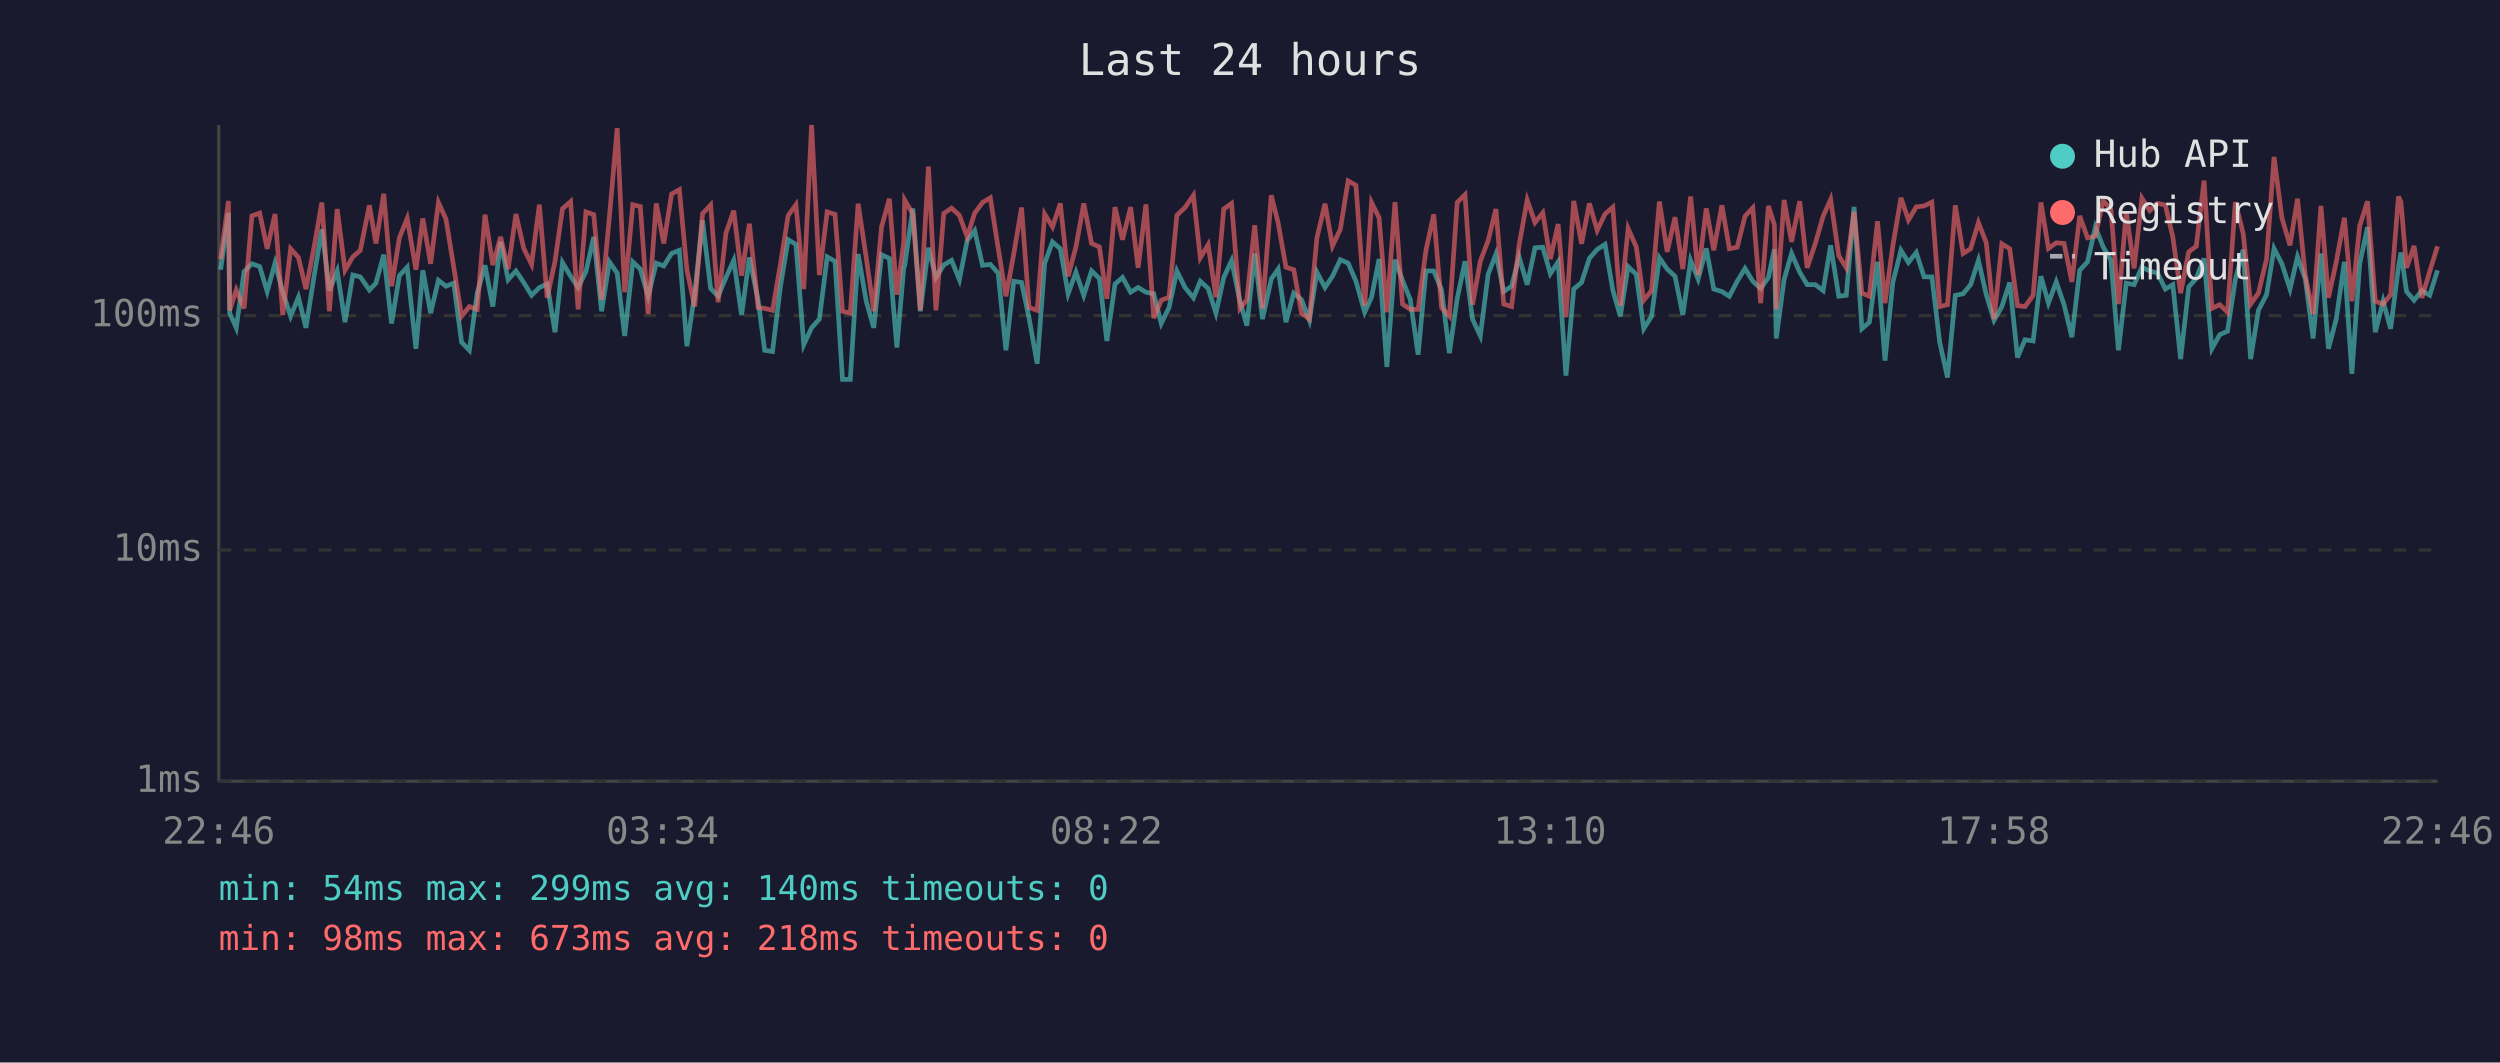
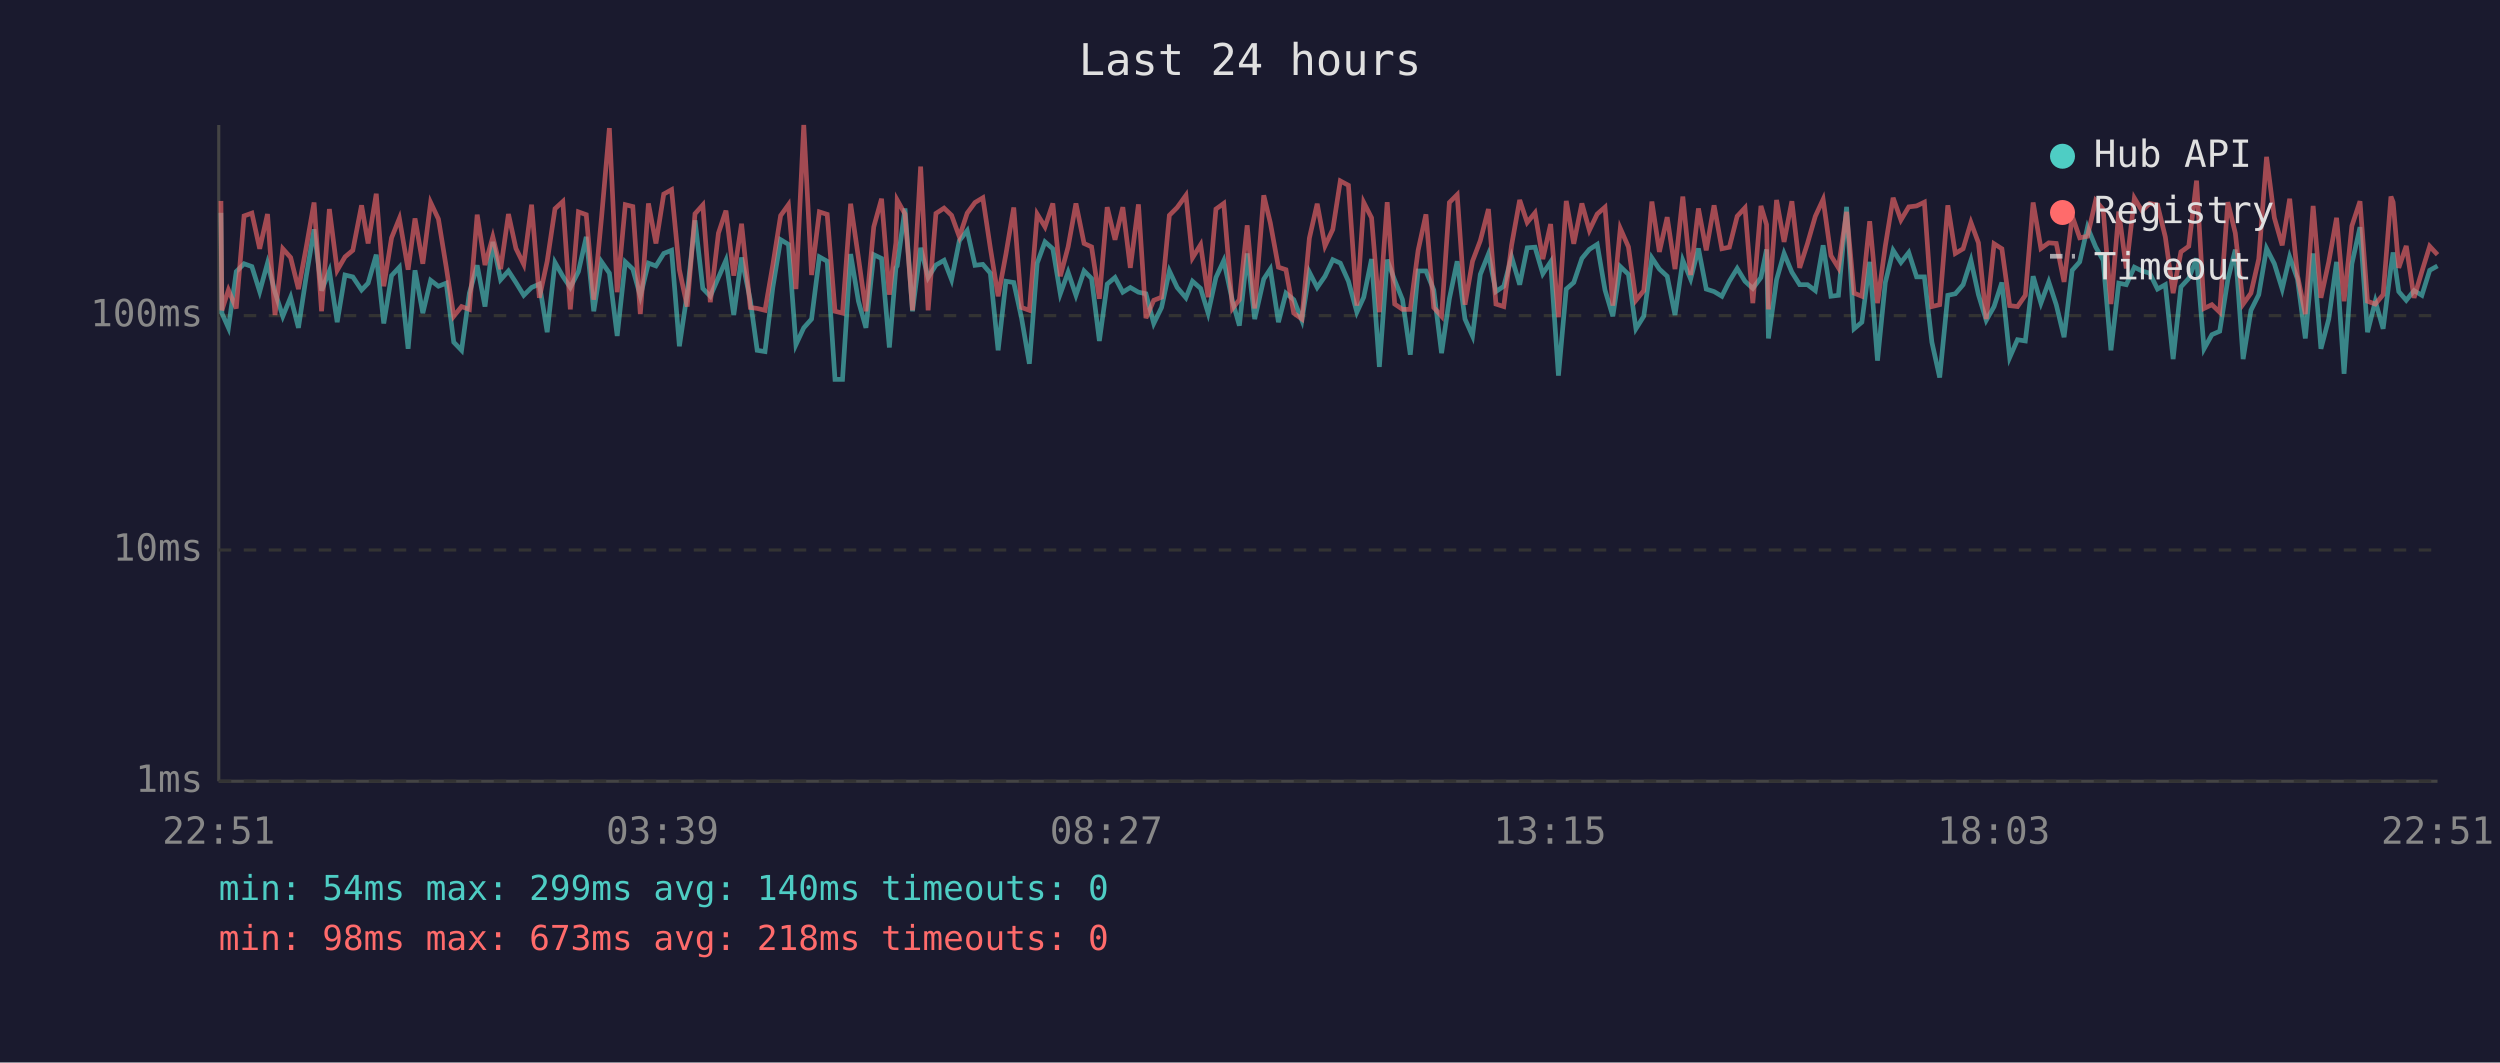
<svg xmlns="http://www.w3.org/2000/svg" viewBox="0 0 800 340" font-family="monospace" font-size="12">
  <rect width="800" height="340" fill="#1a1a2e" />
  <text x="400" y="24" fill="#e0e0e0" font-size="14" text-anchor="middle">Last 24 hours</text>
  <line x1="70" y1="40" x2="70" y2="250" stroke="#444" stroke-width="1" />
  <line x1="70" y1="250" x2="780" y2="250" stroke="#444" stroke-width="1" />
  <line x1="70" y1="250" x2="780" y2="250" stroke="#333" stroke-width="1" stroke-dasharray="4" />
  <text x="65" y="250" fill="#888" text-anchor="end" dominant-baseline="middle">1ms</text>
  <line x1="70" y1="176" x2="780" y2="176" stroke="#333" stroke-width="1" stroke-dasharray="4" />
  <text x="65" y="176" fill="#888" text-anchor="end" dominant-baseline="middle">10ms</text>
  <line x1="70" y1="101" x2="780" y2="101" stroke="#333" stroke-width="1" stroke-dasharray="4" />
  <text x="65" y="101" fill="#888" text-anchor="end" dominant-baseline="middle">100ms</text>
-   <text x="70" y="270" fill="#888" text-anchor="middle">22:46</text>
-   <text x="212" y="270" fill="#888" text-anchor="middle">03:34</text>
-   <text x="354" y="270" fill="#888" text-anchor="middle">08:22</text>
-   <text x="496" y="270" fill="#888" text-anchor="middle">13:10</text>
-   <text x="638" y="270" fill="#888" text-anchor="middle">17:58</text>
-   <text x="780" y="270" fill="#888" text-anchor="middle">22:46</text>
-   <polyline points="70.6,86.3 73.1,68.1 73.5,100.2 75.6,104.9 78.1,86.9 80.6,84.4 83.1,85.3 85.5,93.3 88.0,84.2 90.5,93.5 93.0,101.2 95.5,95.1 97.9,104.9 100.5,88.4 103.0,73.4 105.4,93.0 107.9,86.7 110.4,103.1 112.9,88.0 115.3,88.6 118.2,92.8 120.3,90.6 122.8,81.5 125.3,103.5 127.8,88.2 130.3,85.5 133.1,111.6 135.3,86.5 137.8,100.2 140.3,89.7 142.7,91.6 145.2,90.6 147.7,109.5 150.2,112.1 152.7,93.8 155.2,84.9 157.7,98.1 160.2,77.4 162.6,89.5 165.1,86.7 167.6,90.4 170.1,94.5 172.6,92.0 175.1,90.9 177.6,106.3 180.0,84.0 182.6,88.4 185.0,92.0 187.5,86.9 190.0,75.8 192.5,99.6 195.0,83.8 197.5,87.4 199.9,107.5 202.5,83.8 204.9,86.1 207.4,94.8 210.0,84.2 212.4,85.1 214.9,81.1 217.4,80.1 219.8,110.8 222.3,94.0 224.8,70.5 227.4,92.3 229.8,94.8 232.3,88.8 234.8,83.3 237.3,100.8 239.8,82.4 242.6,96.1 244.7,112.1 247.2,112.5 249.7,92.0 252.2,76.7 254.7,78.2 257.2,110.3 259.7,104.9 262.2,102.1 264.7,82.2 267.2,83.6 269.6,121.4 272.1,121.4 274.6,81.3 277.2,96.4 279.6,104.9 282.1,81.5 284.6,82.7 287.0,111.2 289.2,85.7 289.5,85.1 292.1,66.7 294.5,99.6 297.1,79.3 299.5,88.8 302.0,84.8 304.5,83.3 307.0,89.5 309.5,77.0 311.9,73.8 314.4,84.9 316.9,84.6 319.4,87.4 321.9,112.1 324.4,90.0 326.9,90.4 329.3,101.8 331.9,116.4 334.3,84.2 336.8,77.4 339.3,79.6 341.8,94.0 344.3,87.1 346.8,94.5 349.3,86.7 351.8,89.1 354.2,109.1 356.8,90.9 359.2,88.8 361.8,93.5 364.2,92.0 366.7,93.5 369.2,94.0 371.6,103.5 374.1,98.4 376.6,86.7 379.2,92.0 381.9,95.3 384.1,90.0 386.6,92.3 389.1,100.2 391.6,88.8 394.1,83.4 396.8,96.4 399.0,104.2 401.5,81.1 404.0,102.1 406.8,89.3 409.0,86.1 411.5,103.1 414.0,93.8 416.5,95.9 419.0,102.5 421.4,87.1 424.0,92.0 426.4,88.4 428.9,83.1 431.4,84.2 433.9,90.0 436.7,99.9 438.9,95.1 441.3,82.9 443.8,117.4 446.4,83.1 448.8,89.7 451.3,95.9 453.8,113.5 456.3,86.7 458.8,86.7 461.3,92.8 463.8,113.0 466.3,95.6 468.8,83.6 471.2,102.1 473.7,107.5 476.2,87.8 478.7,81.3 481.2,93.3 483.7,91.6 486.1,82.2 488.7,91.1 491.2,79.3 493.7,79.1 496.1,87.6 498.6,83.8 501.1,120.2 503.6,92.5 506.1,90.4 508.6,82.7 511.1,79.8 513.6,78.2 516.1,92.8 518.5,101.2 521.0,85.3 523.6,87.8 526.0,105.2 528.5,101.2 531.0,82.5 533.5,86.1 536.0,88.4 538.5,100.8 541.0,83.3 543.4,89.3 546.0,79.5 548.4,92.5 551.0,93.3 553.4,94.8 555.9,90.0 558.4,85.9 560.9,90.0 563.4,92.3 565.9,88.8 567.8,79.8 568.4,108.3 570.9,89.5 573.3,81.1 575.9,87.1 578.3,91.1 580.9,91.1 583.4,93.0 585.8,78.5 588.4,94.8 590.8,94.5 593.3,66.2 595.8,105.2 598.2,103.1 600.8,83.8 603.2,115.4 605.7,90.4 608.3,80.1 610.7,84.0 613.2,80.8 615.7,88.6 618.2,88.6 620.7,109.5 623.2,120.8 625.7,94.5 628.2,94.0 630.6,91.1 633.1,83.3 635.6,94.3 638.1,102.5 640.6,98.1 643.1,90.4 645.6,114.4 648.0,108.7 650.6,109.1 653.1,88.4 655.5,97.0 658.0,90.2 660.5,97.5 663.0,107.9 665.5,86.5 668.0,83.8 670.5,72.7 673.0,79.0 675.5,83.3 677.9,112.1 680.4,90.6 682.9,91.1 685.4,85.5 687.9,86.7 690.4,87.4 692.9,92.5 695.3,91.1 697.8,114.9 700.4,91.8 702.8,89.1 705.3,82.7 707.8,111.6 710.3,107.1 712.8,106.0 715.3,89.5 717.8,79.9 720.2,114.9 722.7,99.3 725.3,94.3 727.7,79.5 730.2,84.4 732.8,92.5 735.2,82.2 737.7,89.3 740.2,108.3 742.7,81.1 745.1,111.6 747.6,102.1 750.2,83.8 752.6,119.6 755.1,84.4 757.6,72.7 760.1,106.3 762.6,96.4 765.0,105.2 767.5,85.5 768.3,80.8 770.1,93.3 772.5,96.1 775.0,93.0 777.5,94.5 780.0,86.5" fill="none" stroke="#4ecdc4" stroke-width="1.5" opacity="0.6" />
-   <polyline points="70.6,82.9 73.1,64.3 73.5,99.3 75.6,92.8 78.1,98.7 80.6,69.1 83.1,68.2 85.5,79.6 88.0,68.5 90.5,100.8 93.0,79.6 95.5,82.4 97.9,92.5 100.5,79.1 103.0,64.8 105.4,99.6 107.9,66.9 110.4,86.5 112.9,82.2 115.3,80.1 118.2,65.7 120.3,77.9 122.8,62.0 125.3,91.6 127.8,76.1 130.3,69.9 133.1,86.3 135.3,69.9 137.8,84.4 140.3,64.8 142.7,70.1 145.2,85.5 147.7,101.2 150.2,98.1 152.7,99.0 155.2,68.7 157.7,84.8 160.2,75.8 162.6,86.1 165.1,68.5 167.6,79.5 170.1,84.6 172.6,65.5 175.1,95.3 177.6,83.6 180.0,66.8 182.6,64.5 185.0,99.0 187.5,67.8 190.0,68.7 192.5,95.9 195.0,69.5 197.5,41.0 199.9,93.5 202.5,65.5 204.9,66.1 207.4,100.5 210.0,65.1 212.4,77.9 214.9,62.1 217.4,60.7 219.8,86.3 222.3,98.1 224.8,68.4 227.4,65.6 229.8,96.7 232.3,74.6 234.8,67.4 237.3,88.2 239.8,71.6 242.6,98.4 244.7,98.7 247.2,99.3 249.7,84.8 252.2,69.0 254.7,65.5 257.2,92.5 259.7,40.0 262.2,88.0 264.7,67.8 267.2,68.6 269.6,99.6 272.1,100.2 274.6,65.2 277.2,82.5 279.6,99.6 282.1,72.6 284.6,63.6 287.0,94.3 289.2,77.6 289.5,64.0 292.1,68.5 294.5,99.3 297.1,53.3 299.5,99.3 302.0,68.3 304.5,66.6 307.0,68.9 309.5,75.8 311.9,68.2 314.4,64.8 316.9,63.3 319.4,79.3 321.9,94.8 324.4,81.3 326.9,66.4 329.3,98.4 331.9,99.3 334.3,68.5 336.8,72.6 339.3,65.1 341.8,88.4 344.3,79.0 346.8,65.1 349.3,77.9 351.8,79.0 354.2,95.6 356.8,66.3 359.2,76.7 361.8,66.3 364.2,85.7 366.7,65.4 369.2,101.8 371.6,96.1 374.1,95.1 376.6,68.9 379.2,66.4 381.9,62.5 384.1,82.5 386.6,78.3 389.1,95.1 391.6,66.9 394.1,65.1 396.8,98.7 399.0,95.9 401.5,72.1 404.0,98.7 406.8,62.5 409.0,71.3 411.5,85.5 414.0,86.3 416.5,100.2 419.0,102.1 421.4,76.2 424.0,65.2 426.4,78.7 428.9,73.4 431.4,57.9 433.9,59.3 436.7,97.8 438.9,64.8 441.3,69.7 443.8,99.9 446.4,64.7 448.8,97.3 451.3,99.0 453.8,99.0 456.3,80.1 458.8,68.6 461.3,98.4 463.8,101.2 466.3,64.8 468.8,62.3 471.2,97.5 473.7,83.6 476.2,77.0 478.7,66.9 481.2,97.3 483.7,98.1 486.1,78.5 488.7,64.0 491.2,71.2 493.7,68.1 496.1,82.9 498.6,71.7 501.1,101.5 503.6,64.3 506.1,78.0 508.6,65.1 511.1,73.7 513.6,68.5 516.1,66.3 518.5,97.8 521.0,73.1 523.6,79.0 526.0,96.1 528.5,93.0 531.0,64.5 533.5,80.6 536.0,69.5 538.5,86.1 541.0,62.9 543.4,88.0 546.0,66.7 548.4,80.1 551.0,65.7 553.4,79.6 555.9,79.1 558.4,69.2 560.9,66.5 563.4,97.0 565.9,65.9 567.8,71.9 568.4,99.0 570.9,64.0 573.3,77.4 575.9,64.4 578.3,85.7 580.9,77.9 583.4,69.2 585.8,63.8 588.4,81.8 590.8,85.7 593.3,67.8 595.8,93.8 598.2,94.8 600.8,70.8 603.2,97.0 605.7,78.7 608.3,63.3 610.7,70.4 613.2,66.2 615.7,65.9 618.2,64.7 620.7,98.1 623.2,97.5 625.7,65.7 628.2,81.1 630.6,79.6 633.1,71.2 635.6,77.7 638.1,102.1 640.6,78.0 643.1,79.6 645.6,97.8 648.0,98.1 650.6,94.5 653.1,64.8 655.5,79.5 658.0,77.7 660.5,77.9 663.0,90.2 665.5,69.1 668.0,76.1 670.5,75.6 673.0,64.2 675.5,67.0 677.9,97.3 680.4,67.7 682.9,85.9 685.4,63.4 687.9,67.4 690.4,65.1 692.9,65.6 695.3,75.8 697.8,93.8 700.4,80.6 702.8,78.8 705.3,57.8 707.8,98.7 710.3,97.5 712.8,99.9 715.3,64.7 717.8,74.6 720.2,97.3 722.7,93.8 725.3,82.9 727.7,50.2 730.2,69.7 732.8,78.5 735.2,63.6 737.7,88.2 740.2,100.5 742.7,65.9 745.1,95.3 747.6,83.8 750.2,69.7 752.6,96.4 755.1,72.3 757.6,64.4 760.1,96.4 762.6,97.3 765.0,94.3 767.5,62.9 768.3,64.7 770.1,85.7 772.5,78.7 775.0,95.3 777.5,86.9 780.0,78.8" fill="none" stroke="#ff6b6b" stroke-width="1.5" opacity="0.6" />
+   <text x="70" y="270" fill="#888" text-anchor="middle">22:51</text>
+   <text x="212" y="270" fill="#888" text-anchor="middle">03:39</text>
+   <text x="354" y="270" fill="#888" text-anchor="middle">08:27</text>
+   <text x="496" y="270" fill="#888" text-anchor="middle">13:15</text>
+   <text x="638" y="270" fill="#888" text-anchor="middle">18:03</text>
+   <text x="780" y="270" fill="#888" text-anchor="middle">22:51</text>
+   <polyline points="70.7,68.1 71.0,100.2 73.1,104.9 75.6,86.9 78.1,84.4 80.6,85.3 83.1,93.3 85.6,84.2 88.0,93.5 90.5,101.2 93.0,95.1 95.5,104.9 98.0,88.4 100.5,73.4 102.9,93.0 105.4,86.7 107.9,103.1 110.4,88.0 112.9,88.6 115.7,92.8 117.8,90.6 120.4,81.5 122.8,103.5 125.3,88.2 127.8,85.5 130.6,111.6 132.8,86.5 135.3,100.2 137.8,89.7 140.3,91.6 142.8,90.6 145.2,109.5 147.7,112.1 150.2,93.8 152.7,84.9 155.2,98.1 157.7,77.4 160.2,89.5 162.7,86.7 165.1,90.4 167.6,94.5 170.1,92.0 172.6,90.9 175.1,106.3 177.6,84.0 180.1,88.4 182.5,92.0 185.1,86.9 187.6,75.8 190.0,99.6 192.5,83.8 195.0,87.4 197.5,107.5 200.1,83.8 202.5,86.1 204.9,94.8 207.5,84.2 209.9,85.1 212.4,81.1 214.9,80.1 217.4,110.8 219.9,94.0 222.4,70.5 224.9,92.3 227.3,94.8 229.9,88.8 232.3,83.3 234.8,100.8 237.3,82.4 240.1,96.1 242.3,112.1 244.8,112.5 247.3,92.0 249.8,76.7 252.3,78.2 254.7,110.3 257.2,104.9 259.7,102.1 262.2,82.2 264.7,83.6 267.2,121.4 269.6,121.4 272.2,81.3 274.7,96.4 277.1,104.9 279.6,81.5 282.1,82.7 284.6,111.2 286.7,85.7 287.1,85.1 289.6,66.7 292.0,99.6 294.6,79.3 297.0,88.8 299.5,84.8 302.1,83.3 304.5,89.5 307.0,77.0 309.5,73.8 312.0,84.9 314.5,84.6 316.9,87.4 319.4,112.1 321.9,90.0 324.4,90.4 326.9,101.8 329.4,116.4 331.9,84.2 334.4,77.4 336.9,79.6 339.3,94.0 341.8,87.1 344.3,94.5 346.9,86.7 349.3,89.1 351.8,109.1 354.3,90.9 356.8,88.8 359.3,93.5 361.7,92.0 364.3,93.5 366.7,94.0 369.2,103.5 371.7,98.4 374.2,86.7 376.7,92.0 379.5,95.3 381.6,90.0 384.2,92.3 386.6,100.2 389.1,88.8 391.6,83.4 394.4,96.4 396.6,104.2 399.1,81.1 401.5,102.1 404.4,89.3 406.5,86.1 409.1,103.1 411.5,93.8 414.0,95.9 416.6,102.5 419.0,87.1 421.5,92.0 424.0,88.4 426.5,83.1 428.9,84.2 431.5,90.0 434.2,99.9 436.4,95.1 438.9,82.9 441.4,117.4 443.9,83.1 446.3,89.7 448.8,95.9 451.3,113.5 453.8,86.7 456.3,86.7 458.8,92.8 461.3,113.0 463.8,95.6 466.3,83.6 468.8,102.1 471.2,107.5 473.7,87.8 476.3,81.3 478.7,93.3 481.2,91.6 483.7,82.2 486.3,91.1 488.7,79.3 491.2,79.1 493.7,87.6 496.2,83.8 498.7,120.2 501.2,92.5 503.6,90.4 506.2,82.7 508.6,79.8 511.1,78.2 513.6,92.8 516.1,101.2 518.5,85.3 521.1,87.8 523.5,105.2 526.0,101.2 528.6,82.5 531.0,86.1 533.5,88.4 536.0,100.8 538.5,83.3 541.0,89.3 543.5,79.5 546.0,92.5 548.5,93.3 551.0,94.8 553.4,90.0 555.9,85.9 558.4,90.0 560.9,92.3 563.5,88.8 565.3,79.8 565.9,108.3 568.5,89.5 570.9,81.1 573.4,87.1 575.9,91.1 578.4,91.1 580.9,93.0 583.4,78.5 585.9,94.8 588.3,94.5 590.9,66.2 593.3,105.2 595.8,103.1 598.3,83.8 600.8,115.4 603.3,90.4 605.8,80.1 608.3,84.0 610.8,80.8 613.3,88.6 615.8,88.6 618.2,109.5 620.7,120.8 623.3,94.5 625.7,94.0 628.2,91.1 630.7,83.3 633.1,94.3 635.6,102.5 638.1,98.1 640.6,90.4 643.1,114.4 645.6,108.7 648.1,109.1 650.6,88.4 653.1,97.0 655.6,90.2 658.0,97.5 660.5,107.9 663.1,86.5 665.5,83.8 668.0,72.7 670.6,79.0 673.0,83.3 675.5,112.1 678.0,90.6 680.4,91.1 683.0,85.5 685.4,86.7 687.9,87.4 690.4,92.5 692.9,91.1 695.4,114.9 697.9,91.8 700.4,89.1 702.9,82.7 705.3,111.6 707.8,107.1 710.3,106.0 712.9,89.5 715.3,79.9 717.8,114.9 720.3,99.3 722.8,94.3 725.3,79.5 727.8,84.4 730.3,92.5 732.7,82.2 735.2,89.3 737.7,108.3 740.2,81.1 742.7,111.6 745.2,102.1 747.7,83.8 750.1,119.6 752.6,84.4 755.2,72.7 757.6,106.3 760.1,96.4 762.6,105.2 765.1,85.5 765.8,80.8 767.6,93.3 770.0,96.1 772.5,93.0 775.0,94.5 777.5,86.5 780.0,85.1" fill="none" stroke="#4ecdc4" stroke-width="1.5" opacity="0.6" />
+   <polyline points="70.7,64.3 71.0,99.3 73.1,92.8 75.6,98.7 78.1,69.1 80.6,68.2 83.1,79.6 85.6,68.5 88.0,100.8 90.5,79.6 93.0,82.4 95.5,92.5 98.0,79.1 100.5,64.8 102.9,99.6 105.4,66.9 107.9,86.5 110.4,82.2 112.9,80.1 115.7,65.7 117.8,77.9 120.4,62.0 122.8,91.6 125.3,76.1 127.8,69.9 130.6,86.3 132.8,69.9 135.3,84.4 137.8,64.8 140.3,70.1 142.8,85.5 145.2,101.2 147.7,98.1 150.2,99.0 152.7,68.7 155.2,84.8 157.7,75.8 160.2,86.1 162.7,68.5 165.1,79.5 167.6,84.6 170.1,65.5 172.6,95.3 175.1,83.6 177.6,66.8 180.1,64.5 182.5,99.0 185.1,67.8 187.6,68.7 190.0,95.9 192.5,69.5 195.0,41.0 197.5,93.5 200.1,65.5 202.5,66.1 204.9,100.5 207.5,65.1 209.9,77.9 212.4,62.1 214.9,60.7 217.4,86.3 219.9,98.1 222.4,68.4 224.9,65.6 227.3,96.7 229.9,74.6 232.3,67.4 234.8,88.2 237.3,71.6 240.1,98.4 242.3,98.7 244.8,99.3 247.3,84.8 249.8,69.0 252.3,65.5 254.7,92.5 257.2,40.0 259.7,88.0 262.2,67.8 264.7,68.6 267.2,99.6 269.6,100.2 272.2,65.2 274.7,82.5 277.1,99.6 279.6,72.6 282.1,63.6 284.6,94.3 286.7,77.6 287.1,64.0 289.6,68.5 292.0,99.3 294.6,53.3 297.0,99.3 299.5,68.3 302.1,66.6 304.5,68.9 307.0,75.8 309.5,68.2 312.0,64.8 314.5,63.3 316.9,79.3 319.4,94.8 321.9,81.3 324.4,66.4 326.9,98.4 329.4,99.3 331.9,68.5 334.4,72.6 336.9,65.1 339.3,88.4 341.8,79.0 344.3,65.1 346.9,77.9 349.3,79.0 351.8,95.6 354.3,66.3 356.8,76.7 359.3,66.3 361.7,85.7 364.3,65.4 366.7,101.8 369.2,96.1 371.7,95.1 374.2,68.9 376.7,66.4 379.5,62.5 381.6,82.5 384.2,78.3 386.6,95.1 389.1,66.9 391.6,65.1 394.4,98.7 396.6,95.9 399.1,72.1 401.5,98.7 404.4,62.5 406.5,71.3 409.1,85.5 411.5,86.3 414.0,100.2 416.6,102.1 419.0,76.2 421.5,65.2 424.0,78.7 426.5,73.4 428.9,57.9 431.5,59.3 434.2,97.8 436.4,64.8 438.9,69.7 441.4,99.9 443.9,64.7 446.3,97.3 448.8,99.0 451.3,99.0 453.8,80.1 456.3,68.6 458.8,98.4 461.3,101.2 463.8,64.8 466.3,62.3 468.8,97.5 471.2,83.6 473.7,77.0 476.3,66.9 478.7,97.3 481.2,98.1 483.7,78.5 486.3,64.0 488.7,71.2 491.2,68.1 493.7,82.9 496.2,71.7 498.7,101.5 501.2,64.3 503.6,78.0 506.2,65.1 508.6,73.7 511.1,68.5 513.6,66.3 516.1,97.8 518.5,73.1 521.1,79.0 523.5,96.1 526.0,93.0 528.6,64.5 531.0,80.6 533.5,69.5 536.0,86.1 538.5,62.9 541.0,88.0 543.5,66.7 546.0,80.1 548.5,65.7 551.0,79.6 553.4,79.1 555.9,69.2 558.4,66.5 560.9,97.0 563.5,65.9 565.3,71.9 565.9,99.0 568.5,64.0 570.9,77.4 573.4,64.4 575.9,85.7 578.4,77.9 580.9,69.2 583.4,63.8 585.9,81.8 588.3,85.7 590.9,67.8 593.3,93.8 595.8,94.8 598.3,70.8 600.8,97.0 603.3,78.7 605.8,63.3 608.3,70.4 610.8,66.2 613.3,65.9 615.8,64.7 618.2,98.1 620.7,97.5 623.3,65.7 625.7,81.1 628.2,79.6 630.7,71.2 633.1,77.7 635.6,102.1 638.1,78.0 640.6,79.6 643.1,97.8 645.6,98.1 648.1,94.5 650.6,64.8 653.1,79.5 655.6,77.7 658.0,77.9 660.5,90.2 663.1,69.1 665.5,76.1 668.0,75.6 670.6,64.2 673.0,67.0 675.5,97.3 678.0,67.7 680.4,85.9 683.0,63.4 685.4,67.4 687.9,65.1 690.4,65.6 692.9,75.8 695.4,93.8 697.9,80.6 700.4,78.8 702.9,57.8 705.3,98.7 707.8,97.5 710.3,99.9 712.9,64.7 715.3,74.6 717.8,97.3 720.3,93.8 722.8,82.9 725.3,50.2 727.8,69.7 730.3,78.5 732.7,63.6 735.2,88.2 737.7,100.5 740.2,65.9 742.7,95.3 745.2,83.8 747.7,69.7 750.1,96.4 752.6,72.3 755.2,64.4 757.6,96.4 760.1,97.3 762.6,94.3 765.1,62.9 765.8,64.7 767.6,85.7 770.0,78.7 772.5,95.3 775.0,86.9 777.5,78.8 780.0,81.5" fill="none" stroke="#ff6b6b" stroke-width="1.5" opacity="0.6" />
  <circle cx="660" cy="50" r="4" fill="#4ecdc4" />
  <text x="670" y="50" fill="#e0e0e0" dominant-baseline="middle">Hub API</text>
  <circle cx="660" cy="68" r="4" fill="#ff6b6b" />
  <text x="670" y="68" fill="#e0e0e0" dominant-baseline="middle">Registry</text>
  <line x1="656" y1="82" x2="664" y2="82" stroke="#e0e0e0" stroke-width="1.5" stroke-dasharray="4,3" opacity="0.7" />
  <text x="670" y="86" fill="#e0e0e0" dominant-baseline="middle">Timeout</text>
  <text x="70" y="288" fill="#4ecdc4" font-size="11">min: 54ms  max: 299ms  avg: 140ms  timeouts: 0</text>
  <text x="70" y="304" fill="#ff6b6b" font-size="11">min: 98ms  max: 673ms  avg: 218ms  timeouts: 0</text>
</svg>
